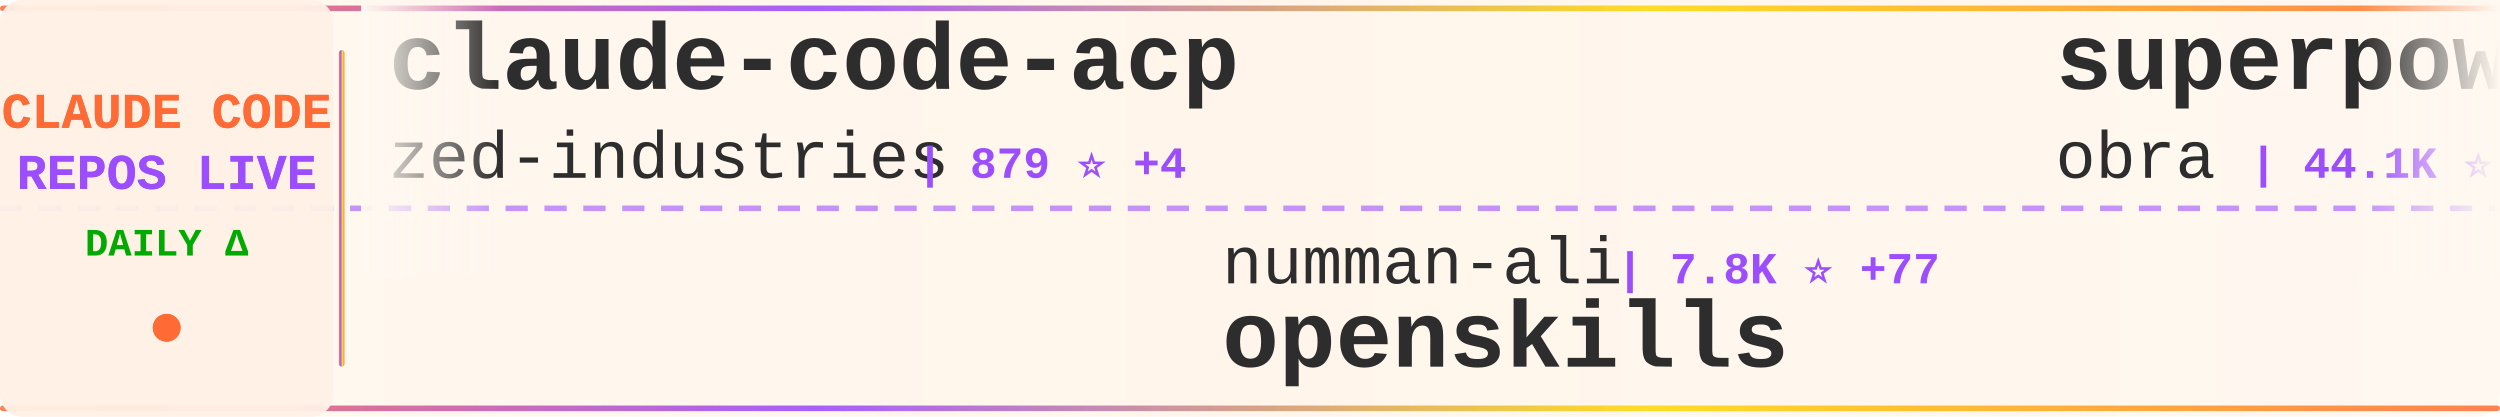
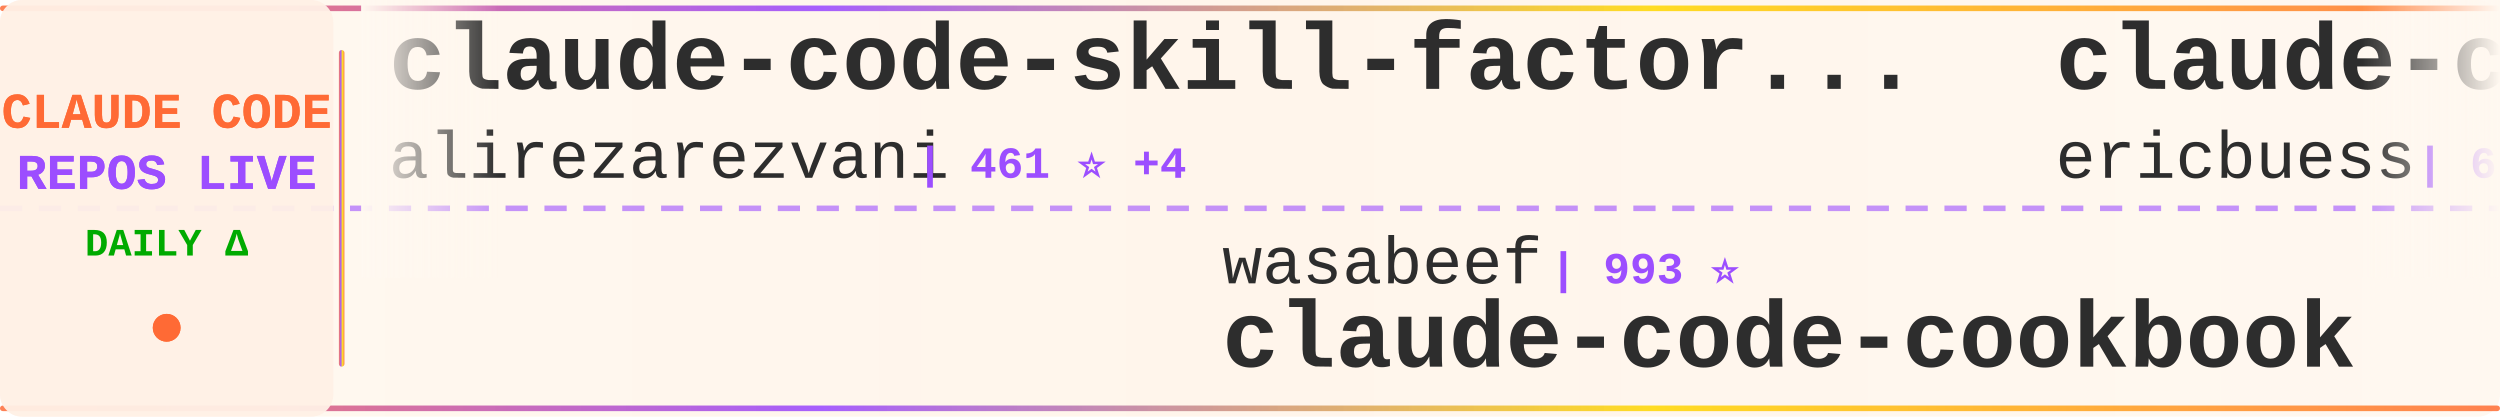
<svg xmlns="http://www.w3.org/2000/svg" width="900" height="150">
  <defs>
    <linearGradient id="tickerBg" x1="0%" y1="0%" x2="100%" y2="0%">
      <stop offset="0%" style="stop-color:#fff8f0;stop-opacity:0.98" />
      <stop offset="50%" style="stop-color:#fff5eb;stop-opacity:1" />
      <stop offset="100%" style="stop-color:#fff8f0;stop-opacity:0.98" />
    </linearGradient>
    <linearGradient id="borderGrad" x1="0%" y1="0%" x2="100%" y2="0%">
      <stop offset="0%" style="stop-color:#FF6B35;stop-opacity:0.85">
        <animate attributeName="stop-opacity" values="0.85;1;0.85" dur="2s" repeatCount="indefinite" />
      </stop>
      <stop offset="33%" style="stop-color:#9C4EFF;stop-opacity:0.9">
        <animate attributeName="stop-opacity" values="0.9;1;0.9" dur="2.2s" repeatCount="indefinite" />
      </stop>
      <stop offset="66%" style="stop-color:#FFD700;stop-opacity:0.85">
        <animate attributeName="stop-opacity" values="0.85;1;0.85" dur="1.8s" repeatCount="indefinite" />
      </stop>
      <stop offset="100%" style="stop-color:#FF6B35;stop-opacity:0.85">
        <animate attributeName="stop-opacity" values="0.85;1;0.85" dur="2s" repeatCount="indefinite" />
      </stop>
    </linearGradient>
    <filter id="textGlow">
      <feGaussianBlur stdDeviation="0.15" result="coloredBlur" />
      <feMerge>
        <feMergeNode in="coloredBlur" />
        <feMergeNode in="SourceGraphic" />
      </feMerge>
    </filter>
    <filter id="metricGlow">
      <feGaussianBlur stdDeviation="0.2" result="coloredBlur" />
      <feMerge>
        <feMergeNode in="coloredBlur" />
        <feMergeNode in="SourceGraphic" />
      </feMerge>
    </filter>
    <linearGradient id="leftFade" x1="0%" y1="0%" x2="100%" y2="0%">
      <stop offset="0%" style="stop-color:#fff8f0;stop-opacity:1" />
      <stop offset="100%" style="stop-color:#fff8f0;stop-opacity:0" />
    </linearGradient>
    <linearGradient id="rightFade" x1="0%" y1="0%" x2="100%" y2="0%">
      <stop offset="0%" style="stop-color:#fff8f0;stop-opacity:0" />
      <stop offset="100%" style="stop-color:#fff8f0;stop-opacity:1" />
    </linearGradient>
  </defs>
  <rect width="900" height="150" fill="url(#tickerBg)" rx="8" />
  <rect x="0" y="2" width="900" height="2" fill="url(#borderGrad)" rx="1" />
  <rect x="0" y="146" width="900" height="2" fill="url(#borderGrad)" rx="1" />
  <line x1="0" y1="75" x2="900" y2="75" stroke="#9C4EFF" stroke-width="2" stroke-dasharray="8 6" opacity="0.6" />
  <rect x="0" y="0" width="120" height="150" fill="#fff0e6" opacity="0.95" rx="8" />
  <text x="60" y="46" font-family="'Courier New', monospace" font-size="18" font-weight="bold" fill="#FF6B35" text-anchor="middle" filter="url(#textGlow)">
    CLAUDE CODE
  </text>
  <text x="60" y="68" font-family="'Courier New', monospace" font-size="18" font-weight="bold" fill="#9C4EFF" text-anchor="middle" filter="url(#textGlow)">
    REPOS LIVE
  </text>
  <text x="60" y="92" font-family="'Courier New', monospace" font-size="14" font-weight="bold" fill="#00aa00" text-anchor="middle">
    DAILY Δ
  </text>
  <circle cx="60" cy="118" r="5" fill="#FF6B35" filter="url(#metricGlow)">
    <animate attributeName="r" values="4;6;4" dur="1.5s" repeatCount="indefinite" />
    <animate attributeName="opacity" values="0.6;1;0.6" dur="1.5s" repeatCount="indefinite" />
  </circle>
  <rect x="122" y="18" width="2" height="114" fill="url(#borderGrad)" rx="1" />
  <clipPath id="tickerClip">
    <rect x="130" y="0" width="770" height="150" />
  </clipPath>
  <g clip-path="url(#tickerClip)">
    <g id="tickerItems">
      <animateTransform attributeName="transform" attributeType="XML" type="translate" from="0 0" to="-3000 0" dur="54s" repeatCount="indefinite" />
      <g transform="translate(0, 0)">
-         <text x="140" y="32" font-family="'Courier New', monospace" font-size="34" font-weight="bold" fill="#2d2d2d">claude-code-acp</text>
-         <text x="140" y="64" font-family="'Courier New', monospace" font-size="24" font-weight="normal" fill="#2d2d2d" opacity="1.0">zed-industries</text>
-         <text x="330" y="64" font-family="'Courier New', monospace" font-size="16" font-weight="bold" fill="#9C4EFF"> | 879 ⭐ +4</text>
+         <text x="140" y="32" font-family="'Courier New', monospace" font-size="34" font-weight="bold" fill="#2d2d2d">claude-code-skill-factor...</text>
+         <text x="140" y="64" font-family="'Courier New', monospace" font-size="24" font-weight="normal" fill="#2d2d2d" opacity="1.0">alirezarezvani</text>
+         <text x="330" y="64" font-family="'Courier New', monospace" font-size="16" font-weight="bold" fill="#9C4EFF"> | 461 ⭐ +4</text>
      </g>
      <g transform="translate(300, 0)">
-         <text x="140" y="102" font-family="'Courier New', monospace" font-size="24" font-weight="normal" fill="#2d2d2d" opacity="1.0">numman-ali</text>
-         <text x="282" y="102" font-family="'Courier New', monospace" font-size="16" font-weight="bold" fill="#9C4EFF"> | 7.8K ⭐ +77</text>
-         <text x="140" y="132" font-family="'Courier New', monospace" font-size="34" font-weight="bold" fill="#2d2d2d">openskills</text>
+         <text x="140" y="102" font-family="'Courier New', monospace" font-size="24" font-weight="normal" fill="#2d2d2d" opacity="1.0">wasabeef</text>
+         <text x="258" y="102" font-family="'Courier New', monospace" font-size="16" font-weight="bold" fill="#9C4EFF"> | 993 ⭐</text>
+         <text x="140" y="132" font-family="'Courier New', monospace" font-size="34" font-weight="bold" fill="#2d2d2d">claude-code-cookbook</text>
      </g>
      <g transform="translate(600, 0)">
-         <text x="140" y="32" font-family="'Courier New', monospace" font-size="34" font-weight="bold" fill="#2d2d2d">superpowers</text>
-         <text x="140" y="64" font-family="'Courier New', monospace" font-size="24" font-weight="normal" fill="#2d2d2d" opacity="1.0">obra</text>
-         <text x="210" y="64" font-family="'Courier New', monospace" font-size="16" font-weight="bold" fill="#9C4EFF"> | 44.1K ⭐ +1.0K</text>
+         <text x="140" y="32" font-family="'Courier New', monospace" font-size="34" font-weight="bold" fill="#2d2d2d">claude-code-docs</text>
+         <text x="140" y="64" font-family="'Courier New', monospace" font-size="24" font-weight="normal" fill="#2d2d2d" opacity="1.0">ericbuess</text>
+         <text x="270" y="64" font-family="'Courier New', monospace" font-size="16" font-weight="bold" fill="#9C4EFF"> | 662 ⭐ +2</text>
      </g>
      <g transform="translate(900, 0)">
-         <text x="140" y="102" font-family="'Courier New', monospace" font-size="24" font-weight="normal" fill="#2d2d2d" opacity="1.0">alirezarezvani</text>
-         <text x="330" y="102" font-family="'Courier New', monospace" font-size="16" font-weight="bold" fill="#9C4EFF"> | 1.6K ⭐ +18</text>
-         <text x="140" y="132" font-family="'Courier New', monospace" font-size="34" font-weight="bold" fill="#2d2d2d">claude-skills</text>
+         <text x="140" y="102" font-family="'Courier New', monospace" font-size="24" font-weight="normal" fill="#2d2d2d" opacity="1.0">ykdojo</text>
+         <text x="234" y="102" font-family="'Courier New', monospace" font-size="16" font-weight="bold" fill="#9C4EFF"> | 2.0K ⭐ +29</text>
+         <text x="140" y="132" font-family="'Courier New', monospace" font-size="34" font-weight="bold" fill="#2d2d2d">claude-code-tips</text>
      </g>
      <g transform="translate(1200, 0)">
-         <text x="140" y="32" font-family="'Courier New', monospace" font-size="34" font-weight="bold" fill="#2d2d2d">claude-code-security-rev...</text>
-         <text x="140" y="64" font-family="'Courier New', monospace" font-size="24" font-weight="normal" fill="#2d2d2d" opacity="1.0">anthropics</text>
-         <text x="282" y="64" font-family="'Courier New', monospace" font-size="16" font-weight="bold" fill="#9C4EFF"> | 2.9K ⭐ +8</text>
+         <text x="140" y="32" font-family="'Courier New', monospace" font-size="34" font-weight="bold" fill="#2d2d2d">ClaudeCodeAgents</text>
+         <text x="140" y="64" font-family="'Courier New', monospace" font-size="24" font-weight="normal" fill="#2d2d2d" opacity="1.0">darcyegb</text>
+         <text x="258" y="64" font-family="'Courier New', monospace" font-size="16" font-weight="bold" fill="#9C4EFF"> | 519 ⭐ +3</text>
      </g>
      <g transform="translate(1500, 0)">
-         <text x="140" y="102" font-family="'Courier New', monospace" font-size="24" font-weight="normal" fill="#2d2d2d" opacity="1.0">winfunc</text>
-         <text x="246" y="102" font-family="'Courier New', monospace" font-size="16" font-weight="bold" fill="#9C4EFF"> | 20.4K ⭐ +59</text>
-         <text x="140" y="132" font-family="'Courier New', monospace" font-size="34" font-weight="bold" fill="#2d2d2d">opcode</text>
+         <text x="140" y="102" font-family="'Courier New', monospace" font-size="24" font-weight="normal" fill="#2d2d2d" opacity="1.0">anomalyco</text>
+         <text x="270" y="102" font-family="'Courier New', monospace" font-size="16" font-weight="bold" fill="#9C4EFF"> | 97.4K ⭐ +886</text>
+         <text x="140" y="132" font-family="'Courier New', monospace" font-size="34" font-weight="bold" fill="#2d2d2d">opencode</text>
      </g>
      <g transform="translate(1800, 0)">
-         <text x="140" y="32" font-family="'Courier New', monospace" font-size="34" font-weight="bold" fill="#2d2d2d">everything-claude-code</text>
-         <text x="140" y="64" font-family="'Courier New', monospace" font-size="24" font-weight="normal" fill="#2d2d2d" opacity="1.0">affaan-m</text>
-         <text x="258" y="64" font-family="'Courier New', monospace" font-size="16" font-weight="bold" fill="#9C4EFF"> | 39.5K ⭐ +858</text>
+         <text x="140" y="32" font-family="'Courier New', monospace" font-size="34" font-weight="bold" fill="#2d2d2d">claude-code-prompt-impro...</text>
+         <text x="140" y="64" font-family="'Courier New', monospace" font-size="24" font-weight="normal" fill="#2d2d2d" opacity="1.0">severity1</text>
+         <text x="270" y="64" font-family="'Courier New', monospace" font-size="16" font-weight="bold" fill="#9C4EFF"> | 1.1K ⭐</text>
      </g>
      <g transform="translate(2100, 0)">
-         <text x="140" y="102" font-family="'Courier New', monospace" font-size="24" font-weight="normal" fill="#2d2d2d" opacity="1.0">davila7</text>
-         <text x="246" y="102" font-family="'Courier New', monospace" font-size="16" font-weight="bold" fill="#9C4EFF"> | 19.4K ⭐ +82</text>
-         <text x="140" y="132" font-family="'Courier New', monospace" font-size="34" font-weight="bold" fill="#2d2d2d">claude-code-templates</text>
+         <text x="140" y="102" font-family="'Courier New', monospace" font-size="24" font-weight="normal" fill="#2d2d2d" opacity="1.0">sugyan</text>
+         <text x="234" y="102" font-family="'Courier New', monospace" font-size="16" font-weight="bold" fill="#9C4EFF"> | 890 ⭐ +4</text>
+         <text x="140" y="132" font-family="'Courier New', monospace" font-size="34" font-weight="bold" fill="#2d2d2d">claude-code-webui</text>
      </g>
      <g transform="translate(2400, 0)">
-         <text x="140" y="32" font-family="'Courier New', monospace" font-size="34" font-weight="bold" fill="#2d2d2d">Claude-Code-Communicatio...</text>
-         <text x="140" y="64" font-family="'Courier New', monospace" font-size="24" font-weight="normal" fill="#2d2d2d" opacity="1.0">nishimoto265</text>
-         <text x="306" y="64" font-family="'Courier New', monospace" font-size="16" font-weight="bold" fill="#9C4EFF"> | 489 ⭐ +1</text>
+         <text x="140" y="32" font-family="'Courier New', monospace" font-size="34" font-weight="bold" fill="#2d2d2d">claude-code-pm-course</text>
+         <text x="140" y="64" font-family="'Courier New', monospace" font-size="24" font-weight="normal" fill="#2d2d2d" opacity="1.0">carlvellotti</text>
+         <text x="306" y="64" font-family="'Courier New', monospace" font-size="16" font-weight="bold" fill="#9C4EFF"> | 415 ⭐ +2</text>
      </g>
      <g transform="translate(2700, 0)">
-         <text x="140" y="102" font-family="'Courier New', monospace" font-size="24" font-weight="normal" fill="#2d2d2d" opacity="1.0">JessyTsui</text>
-         <text x="270" y="102" font-family="'Courier New', monospace" font-size="16" font-weight="bold" fill="#9C4EFF"> | 1.0K ⭐ +1</text>
-         <text x="140" y="132" font-family="'Courier New', monospace" font-size="34" font-weight="bold" fill="#2d2d2d">Claude-Code-Remote</text>
+         <text x="140" y="102" font-family="'Courier New', monospace" font-size="24" font-weight="normal" fill="#2d2d2d" opacity="1.0">PleasePrompto</text>
+         <text x="318" y="102" font-family="'Courier New', monospace" font-size="16" font-weight="bold" fill="#9C4EFF"> | 3.2K ⭐ +55</text>
+         <text x="140" y="132" font-family="'Courier New', monospace" font-size="34" font-weight="bold" fill="#2d2d2d">notebooklm-skill</text>
      </g>
      <g transform="translate(3000, 0)">
-         <text x="140" y="32" font-family="'Courier New', monospace" font-size="34" font-weight="bold" fill="#2d2d2d">claude-code-acp</text>
-         <text x="140" y="64" font-family="'Courier New', monospace" font-size="24" font-weight="normal" fill="#2d2d2d" opacity="1.0">zed-industries</text>
-         <text x="330" y="64" font-family="'Courier New', monospace" font-size="16" font-weight="bold" fill="#9C4EFF"> | 879 ⭐ +4</text>
+         <text x="140" y="32" font-family="'Courier New', monospace" font-size="34" font-weight="bold" fill="#2d2d2d">claude-code-skill-factor...</text>
+         <text x="140" y="64" font-family="'Courier New', monospace" font-size="24" font-weight="normal" fill="#2d2d2d" opacity="1.0">alirezarezvani</text>
+         <text x="330" y="64" font-family="'Courier New', monospace" font-size="16" font-weight="bold" fill="#9C4EFF"> | 461 ⭐ +4</text>
      </g>
      <g transform="translate(3300, 0)">
-         <text x="140" y="102" font-family="'Courier New', monospace" font-size="24" font-weight="normal" fill="#2d2d2d" opacity="1.0">numman-ali</text>
-         <text x="282" y="102" font-family="'Courier New', monospace" font-size="16" font-weight="bold" fill="#9C4EFF"> | 7.8K ⭐ +77</text>
-         <text x="140" y="132" font-family="'Courier New', monospace" font-size="34" font-weight="bold" fill="#2d2d2d">openskills</text>
+         <text x="140" y="102" font-family="'Courier New', monospace" font-size="24" font-weight="normal" fill="#2d2d2d" opacity="1.0">wasabeef</text>
+         <text x="258" y="102" font-family="'Courier New', monospace" font-size="16" font-weight="bold" fill="#9C4EFF"> | 993 ⭐</text>
+         <text x="140" y="132" font-family="'Courier New', monospace" font-size="34" font-weight="bold" fill="#2d2d2d">claude-code-cookbook</text>
      </g>
      <g transform="translate(3600, 0)">
-         <text x="140" y="32" font-family="'Courier New', monospace" font-size="34" font-weight="bold" fill="#2d2d2d">superpowers</text>
-         <text x="140" y="64" font-family="'Courier New', monospace" font-size="24" font-weight="normal" fill="#2d2d2d" opacity="1.0">obra</text>
-         <text x="210" y="64" font-family="'Courier New', monospace" font-size="16" font-weight="bold" fill="#9C4EFF"> | 44.1K ⭐ +1.0K</text>
+         <text x="140" y="32" font-family="'Courier New', monospace" font-size="34" font-weight="bold" fill="#2d2d2d">claude-code-docs</text>
+         <text x="140" y="64" font-family="'Courier New', monospace" font-size="24" font-weight="normal" fill="#2d2d2d" opacity="1.0">ericbuess</text>
+         <text x="270" y="64" font-family="'Courier New', monospace" font-size="16" font-weight="bold" fill="#9C4EFF"> | 662 ⭐ +2</text>
      </g>
      <g transform="translate(3900, 0)">
-         <text x="140" y="102" font-family="'Courier New', monospace" font-size="24" font-weight="normal" fill="#2d2d2d" opacity="1.0">alirezarezvani</text>
-         <text x="330" y="102" font-family="'Courier New', monospace" font-size="16" font-weight="bold" fill="#9C4EFF"> | 1.6K ⭐ +18</text>
-         <text x="140" y="132" font-family="'Courier New', monospace" font-size="34" font-weight="bold" fill="#2d2d2d">claude-skills</text>
+         <text x="140" y="102" font-family="'Courier New', monospace" font-size="24" font-weight="normal" fill="#2d2d2d" opacity="1.0">ykdojo</text>
+         <text x="234" y="102" font-family="'Courier New', monospace" font-size="16" font-weight="bold" fill="#9C4EFF"> | 2.0K ⭐ +29</text>
+         <text x="140" y="132" font-family="'Courier New', monospace" font-size="34" font-weight="bold" fill="#2d2d2d">claude-code-tips</text>
      </g>
    </g>
  </g>
  <rect x="130" y="0" width="50" height="100" fill="url(#leftFade)" />
  <rect x="850" y="0" width="50" height="100" fill="url(#rightFade)" />
</svg>
